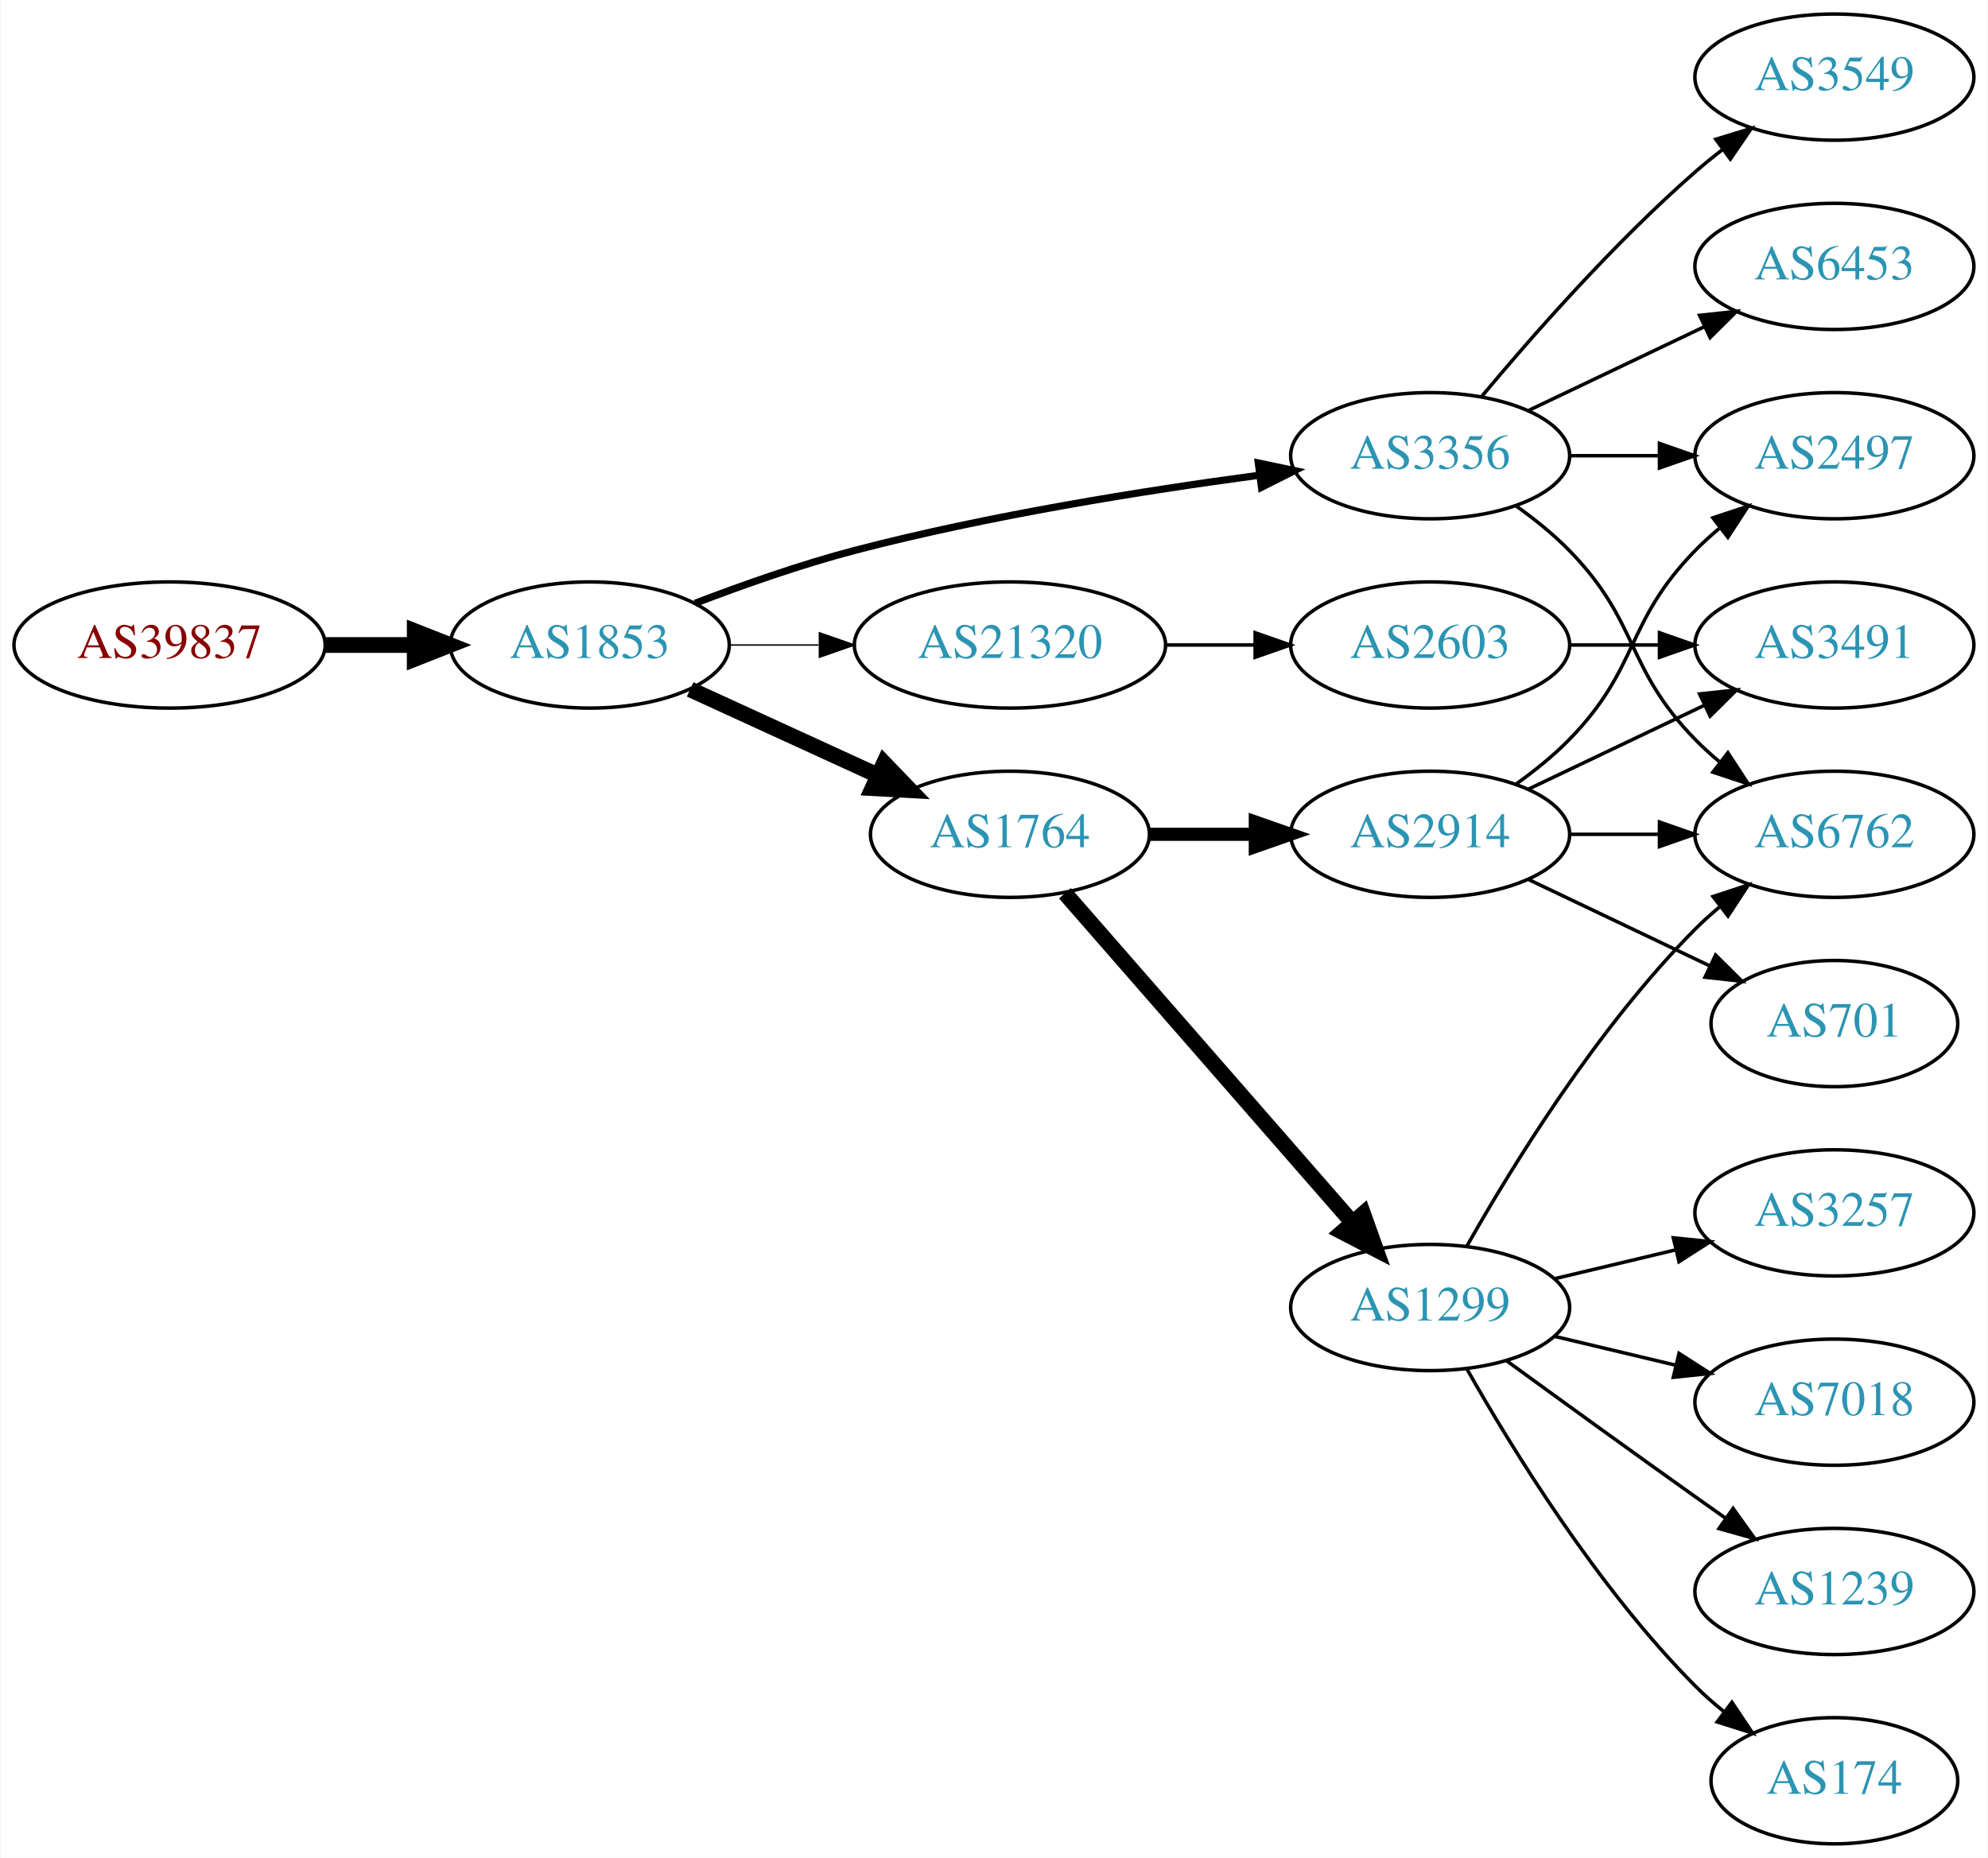
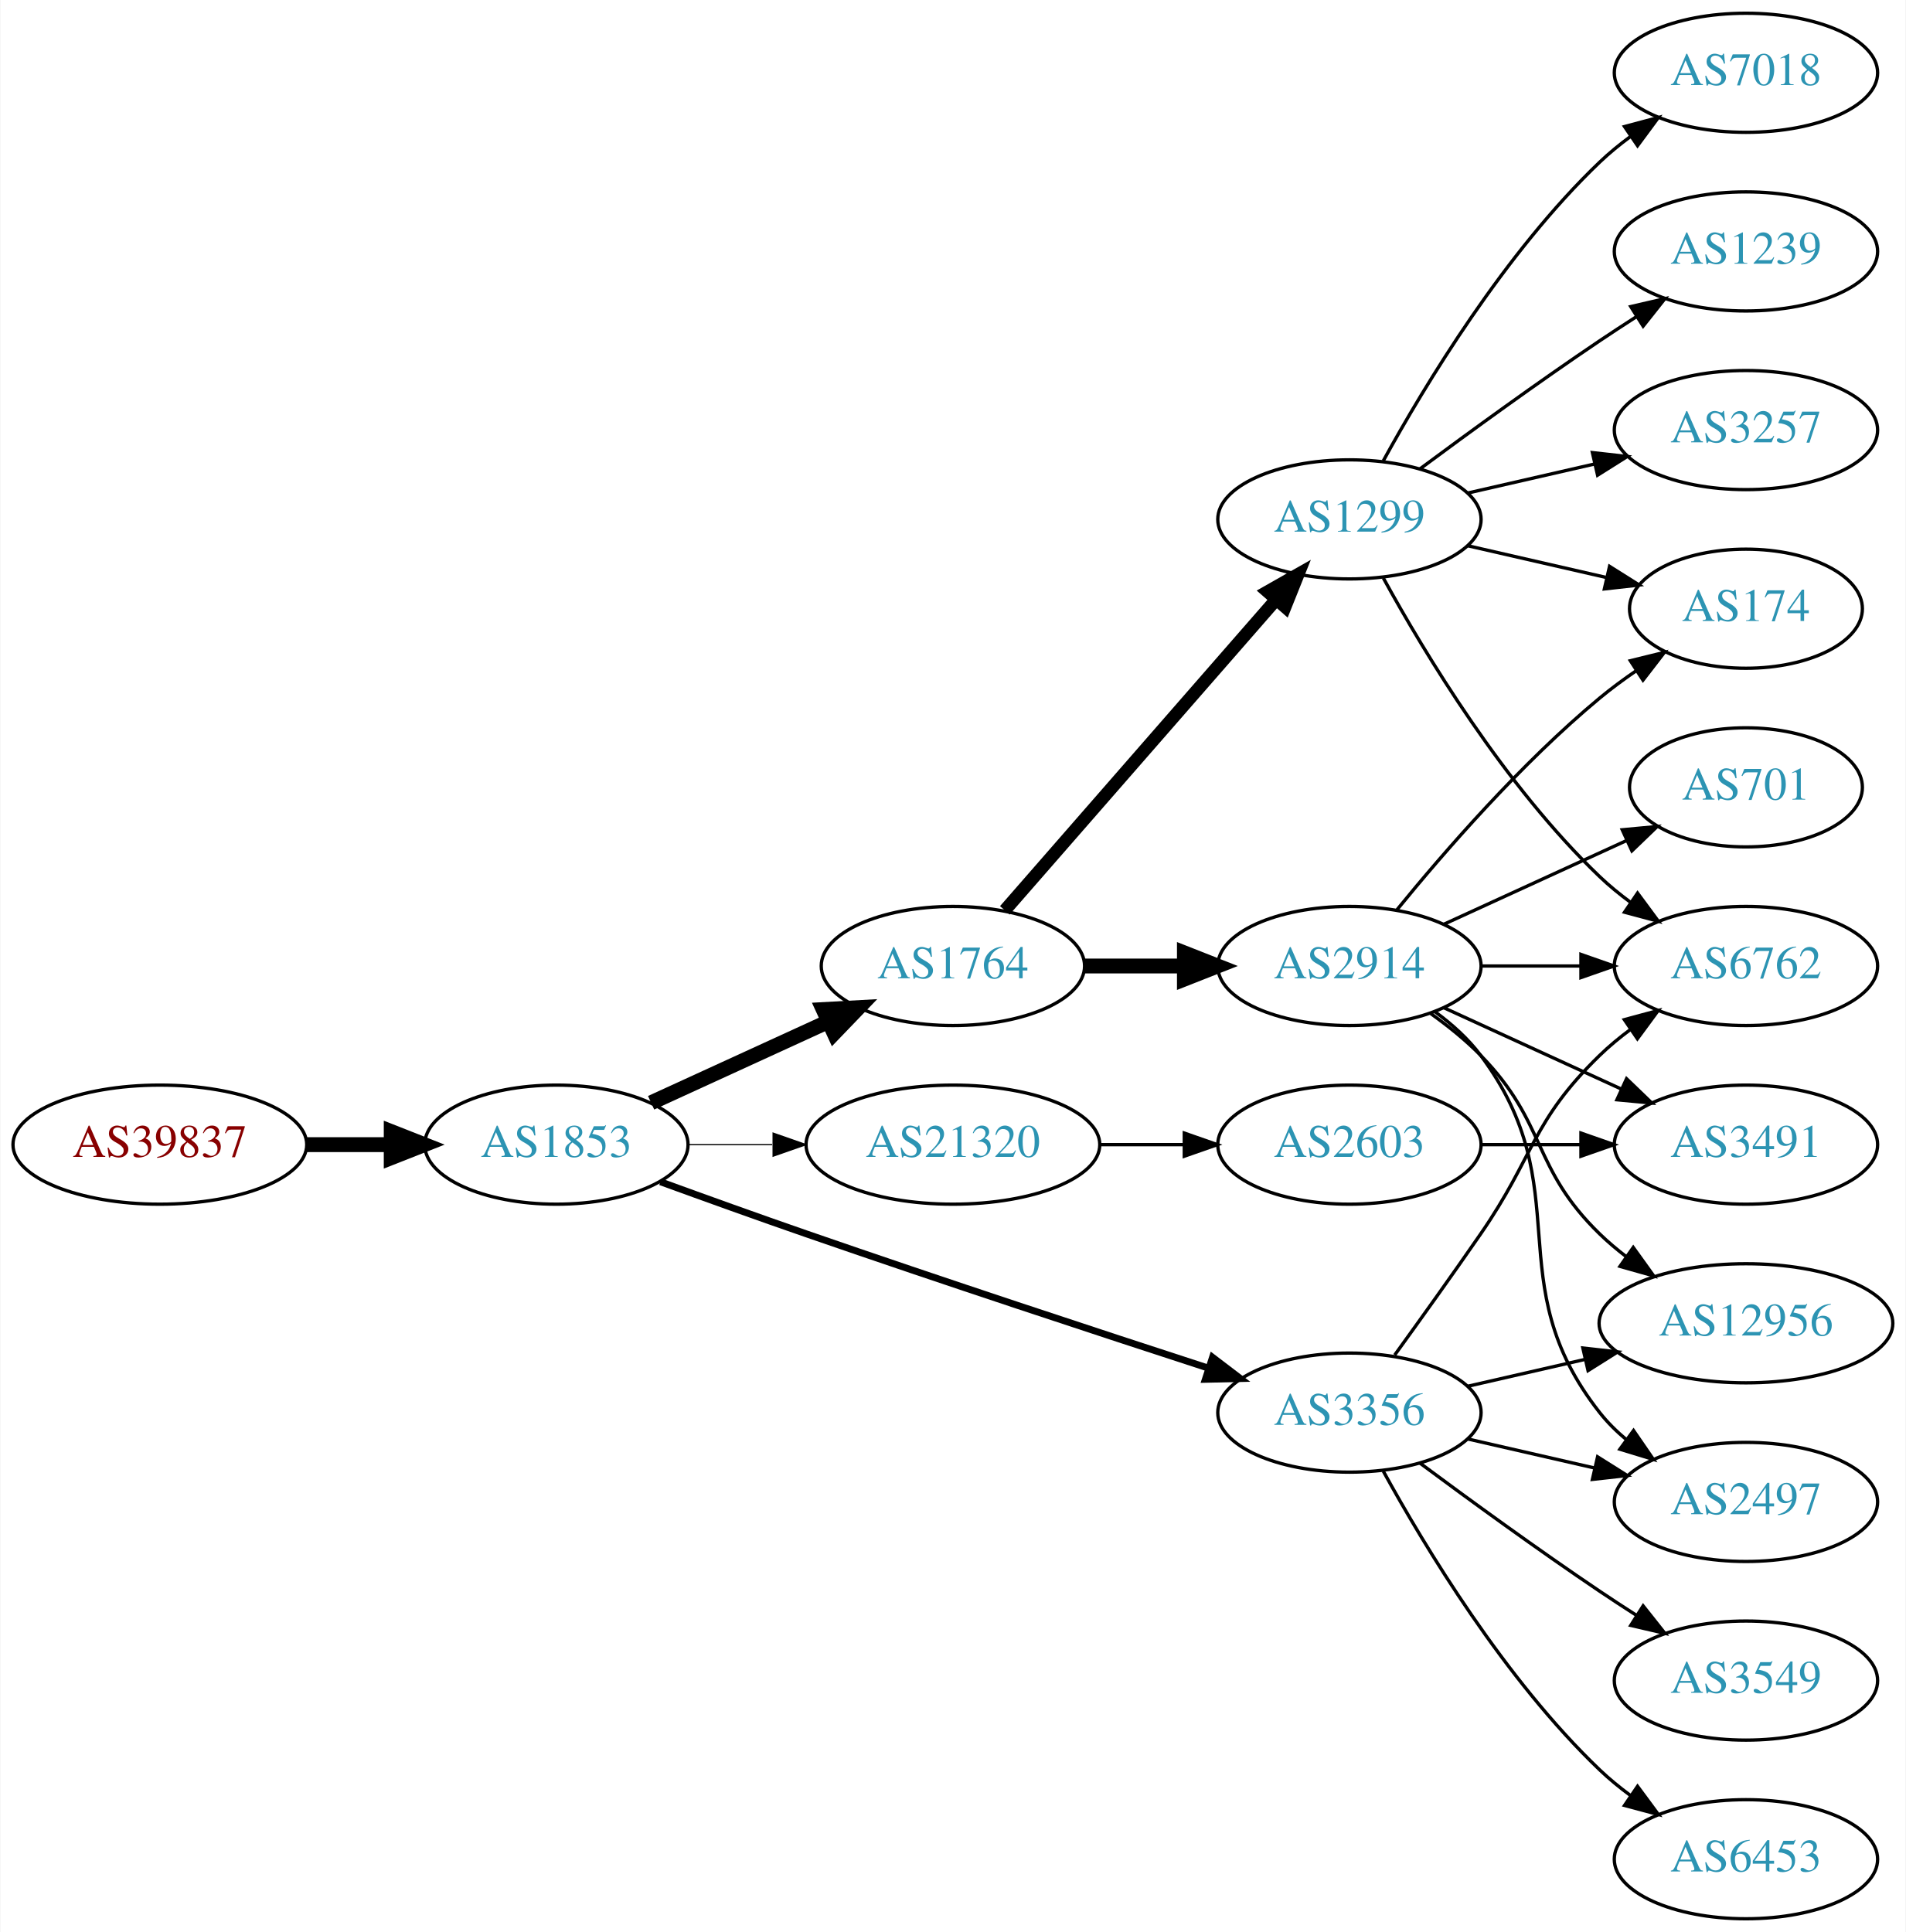
- <svg xmlns="http://www.w3.org/2000/svg" xmlns:xlink="http://www.w3.org/1999/xlink" width="567pt" height="530pt" viewBox="0.00 0.00 566.66 530.00">
-   <g id="graph0" class="graph" transform="scale(1 1) rotate(0) translate(4 526)">
-     <polygon fill="white" stroke="none" points="-4,4 -4,-526 562.663,-526 562.663,4 -4,4" />
+ <svg xmlns="http://www.w3.org/2000/svg" xmlns:xlink="http://www.w3.org/1999/xlink" width="576pt" height="584pt" viewBox="0.00 0.00 575.76 584.00">
+   <g id="graph0" class="graph" transform="scale(1 1) rotate(0) translate(4 580)">
+     <polygon fill="white" stroke="none" points="-4,4 -4,-580 571.762,-580 571.762,4 -4,4" />
    <g id="node1" class="node">
      <g id="a_node1">
        <a xlink:href="/asn/39837" xlink:title="AS39837 ~ MUR [AT]">
-           <ellipse fill="#ffffff" stroke="black" cx="44.196" cy="-342" rx="44.393" ry="18" />
-           <text text-anchor="middle" x="44.196" y="-338.3" font-family="Times,serif" font-size="14.00" fill="#880000">AS39837</text>
+           <ellipse fill="#ffffff" stroke="black" cx="44.196" cy="-234" rx="44.393" ry="18" />
+           <text text-anchor="middle" x="44.196" y="-230.3" font-family="Times,serif" font-size="14.00" fill="#880000">AS39837</text>
        </a>
      </g>
    </g>
    <g id="node2" class="node">
      <g id="a_node2">
        <a xlink:href="/asn/1853" xlink:title="AS1853 ~ ACOnet Backbone [AT]">
-           <ellipse fill="#ffffff" stroke="black" cx="164.039" cy="-342" rx="39.794" ry="18" />
-           <text text-anchor="middle" x="164.039" y="-338.3" font-family="Times,serif" font-size="14.00" fill="#2c94b3">AS1853</text>
+           <ellipse fill="#ffffff" stroke="black" cx="164.039" cy="-234" rx="39.794" ry="18" />
+           <text text-anchor="middle" x="164.039" y="-230.3" font-family="Times,serif" font-size="14.00" fill="#2c94b3">AS1853</text>
        </a>
      </g>
    </g>
    <g id="edge1" class="edge">
-       <path fill="none" stroke="black" stroke-width="4.5" d="M88.407,-342C96.72,-342 105.482,-342 113.965,-342" />
-       <polygon fill="black" stroke="black" stroke-width="4.5" points="114.123,-345.938 124.123,-342 114.123,-338.063 114.123,-345.938" />
+       <path fill="none" stroke="black" stroke-width="4.5" d="M88.407,-234C96.72,-234 105.482,-234 113.965,-234" />
+       <polygon fill="black" stroke="black" stroke-width="4.5" points="114.123,-237.938 124.123,-234 114.123,-230.063 114.123,-237.938" />
    </g>
    <g id="node3" class="node">
      <g id="a_node3">
-         <a xlink:href="/asn/3356" xlink:title="AS3356 ~ Level 3 Parent, LLC [US]">
-           <ellipse fill="#ffffff" stroke="black" cx="403.724" cy="-396" rx="39.794" ry="18" />
-           <text text-anchor="middle" x="403.724" y="-392.3" font-family="Times,serif" font-size="14.00" fill="#2c94b3">AS3356</text>
-         </a>
-       </g>
-     </g>
-     <g id="edge2" class="edge">
-       <path fill="none" stroke="black" stroke-width="2.045" d="M194.074,-353.903C207.731,-359.138 224.352,-364.993 239.685,-369 277.883,-378.981 322.124,-386.033 354.875,-390.421" />
-       <polygon fill="black" stroke="black" stroke-width="2.045" points="354.713,-393.93 365.082,-391.753 355.619,-386.989 354.713,-393.93" />
-     </g>
-     <g id="node4" class="node">
-       <g id="a_node4">
        <a xlink:href="/asn/1764" xlink:title="AS1764 ~ NEXTLAYER-AS [AT]">
          <ellipse fill="#ffffff" stroke="black" cx="283.881" cy="-288" rx="39.794" ry="18" />
          <text text-anchor="middle" x="283.881" y="-284.3" font-family="Times,serif" font-size="14.00" fill="#2c94b3">AS1764</text>
        </a>
      </g>
    </g>
+     <g id="edge2" class="edge">
+       <path fill="none" stroke="black" stroke-width="4.5" d="M192.667,-246.661C208.624,-253.973 228.895,-263.261 246.178,-271.181" />
+       <polygon fill="black" stroke="black" stroke-width="4.5" points="244.694,-274.832 255.425,-275.419 247.975,-267.673 244.694,-274.832" />
+     </g>
+     <g id="node4" class="node">
+       <g id="a_node4">
+         <a xlink:href="/asn/21320" xlink:title="AS21320 ~ GEANT Vereniging [EU]">
+           <ellipse fill="#ffffff" stroke="black" cx="283.881" cy="-234" rx="44.393" ry="18" />
+           <text text-anchor="middle" x="283.881" y="-230.3" font-family="Times,serif" font-size="14.00" fill="#2c94b3">AS21320</text>
+         </a>
+       </g>
+     </g>
    <g id="edge3" class="edge">
-       <path fill="none" stroke="black" stroke-width="4.5" d="M192.667,-329.339C208.624,-322.027 228.895,-312.739 246.178,-304.819" />
-       <polygon fill="black" stroke="black" stroke-width="4.5" points="247.975,-308.327 255.425,-300.581 244.694,-301.168 247.975,-308.327" />
+       <path fill="none" stroke="black" stroke-width="0.346" d="M203.951,-234C212.054,-234 220.729,-234 229.255,-234" />
+       <polygon fill="black" stroke="black" stroke-width="0.346" points="229.533,-237.5 239.533,-234 229.533,-230.5 229.533,-237.5" />
    </g>
    <g id="node5" class="node">
      <g id="a_node5">
-         <a xlink:href="/asn/21320" xlink:title="AS21320 ~ GEANT Vereniging [EU]">
-           <ellipse fill="#ffffff" stroke="black" cx="283.881" cy="-342" rx="44.393" ry="18" />
-           <text text-anchor="middle" x="283.881" y="-338.3" font-family="Times,serif" font-size="14.00" fill="#2c94b3">AS21320</text>
+         <a xlink:href="/asn/3356" xlink:title="AS3356 ~ Level 3 Parent, LLC [US]">
+           <ellipse fill="#ffffff" stroke="black" cx="403.724" cy="-153" rx="39.794" ry="18" />
+           <text text-anchor="middle" x="403.724" y="-149.3" font-family="Times,serif" font-size="14.00" fill="#2c94b3">AS3356</text>
        </a>
      </g>
    </g>
    <g id="edge4" class="edge">
-       <path fill="none" stroke="black" stroke-width="0.409" d="M203.951,-342C212.054,-342 220.729,-342 229.255,-342" />
-       <polygon fill="black" stroke="black" stroke-width="0.409" points="229.533,-345.5 239.533,-342 229.533,-338.5 229.533,-345.5" />
-     </g>
-     <g id="node8" class="node">
-       <g id="a_node8">
-         <a xlink:href="/asn/6762" xlink:title="AS6762 ~ TELECOM ITALIA SPARKLE S.p.A. [IT]">
-           <ellipse fill="#ffffff" stroke="black" cx="519.017" cy="-288" rx="39.794" ry="18" />
-           <text text-anchor="middle" x="519.017" y="-284.3" font-family="Times,serif" font-size="14.00" fill="#2c94b3">AS6762</text>
-         </a>
-       </g>
-     </g>
-     <g id="edge14" class="edge">
-       <path fill="none" stroke="black" d="M428.318,-381.611C433.574,-377.852 438.906,-373.563 443.37,-369 463.543,-348.383 459.198,-335.617 479.37,-315 481.463,-312.861 483.746,-310.782 486.123,-308.79" />
-       <polygon fill="black" stroke="black" points="488.641,-311.268 494.423,-302.389 484.367,-305.725 488.641,-311.268" />
-     </g>
-     <g id="node9" class="node">
-       <g id="a_node9">
-         <a xlink:href="/asn/2497" xlink:title="AS2497 ~ Internet Initiative Japan Inc. [JP]">
-           <ellipse fill="#ffffff" stroke="black" cx="519.017" cy="-396" rx="39.794" ry="18" />
-           <text text-anchor="middle" x="519.017" y="-392.3" font-family="Times,serif" font-size="14.00" fill="#2c94b3">AS2497</text>
-         </a>
-       </g>
-     </g>
-     <g id="edge13" class="edge">
-       <path fill="none" stroke="black" d="M443.396,-396C451.599,-396 460.363,-396 468.895,-396" />
-       <polygon fill="black" stroke="black" points="469.134,-399.5 479.134,-396 469.134,-392.5 469.134,-399.5" />
-     </g>
-     <g id="node12" class="node">
-       <g id="a_node12">
-         <a xlink:href="/asn/3549" xlink:title="AS3549 ~ Level 3 Parent, LLC [US]">
-           <ellipse fill="#ffffff" stroke="black" cx="519.017" cy="-504" rx="39.794" ry="18" />
-           <text text-anchor="middle" x="519.017" y="-500.3" font-family="Times,serif" font-size="14.00" fill="#2c94b3">AS3549</text>
-         </a>
-       </g>
-     </g>
-     <g id="edge11" class="edge">
-       <path fill="none" stroke="black" d="M418.354,-412.817C432.636,-429.929 456.183,-456.745 479.37,-477 481.836,-479.154 484.475,-481.294 487.172,-483.372" />
-       <polygon fill="black" stroke="black" points="485.197,-486.264 495.326,-489.37 489.345,-480.625 485.197,-486.264" />
-     </g>
-     <g id="node13" class="node">
-       <g id="a_node13">
-         <a xlink:href="/asn/6453" xlink:title="AS6453 ~ TATA COMMUNICATIONS (AMERICA) INC [US]">
-           <ellipse fill="#ffffff" stroke="black" cx="519.017" cy="-450" rx="39.794" ry="18" />
-           <text text-anchor="middle" x="519.017" y="-446.3" font-family="Times,serif" font-size="14.00" fill="#2c94b3">AS6453</text>
-         </a>
-       </g>
-     </g>
-     <g id="edge12" class="edge">
-       <path fill="none" stroke="black" d="M431.86,-408.934C446.854,-416.081 465.675,-425.052 481.898,-432.785" />
-       <polygon fill="black" stroke="black" points="480.569,-436.028 491.102,-437.171 483.581,-429.709 480.569,-436.028" />
+       <path fill="none" stroke="black" stroke-width="2.077" d="M195.479,-222.777C208.99,-217.851 225.1,-212.052 239.685,-207 280.794,-192.76 328.005,-177.211 361.008,-166.471" />
+       <polygon fill="black" stroke="black" stroke-width="2.077" points="362.342,-169.717 370.771,-163.299 360.179,-163.06 362.342,-169.717" />
    </g>
    <g id="node6" class="node">
      <g id="a_node6">
+         <a xlink:href="/asn/1299" xlink:title="AS1299 ~ Telia Carrier [EU]">
+           <ellipse fill="#ffffff" stroke="black" cx="403.724" cy="-423" rx="39.794" ry="18" />
+           <text text-anchor="middle" x="403.724" y="-419.3" font-family="Times,serif" font-size="14.00" fill="#2c94b3">AS1299</text>
+         </a>
+       </g>
+     </g>
+     <g id="edge5" class="edge">
+       <path fill="none" stroke="black" stroke-width="3.857" d="M299.568,-304.825C320.144,-328.397 357.682,-371.4 381.355,-398.52" />
+       <polygon fill="black" stroke="black" stroke-width="3.857" points="379.009,-401.155 388.222,-406.387 384.283,-396.552 379.009,-401.155" />
+     </g>
+     <g id="node7" class="node">
+       <g id="a_node7">
        <a xlink:href="/asn/2914" xlink:title="AS2914 ~ NTT America, Inc. [US]">
          <ellipse fill="#ffffff" stroke="black" cx="403.724" cy="-288" rx="39.794" ry="18" />
          <text text-anchor="middle" x="403.724" y="-284.3" font-family="Times,serif" font-size="14.00" fill="#2c94b3">AS2914</text>
        </a>
      </g>
    </g>
-     <g id="edge5" class="edge">
-       <path fill="none" stroke="black" stroke-width="3.75" d="M323.794,-288C333.347,-288 343.697,-288 353.659,-288" />
-       <polygon fill="black" stroke="black" stroke-width="3.75" points="353.852,-291.5 363.852,-288 353.852,-284.5 353.852,-291.5" />
-     </g>
-     <g id="node7" class="node">
-       <g id="a_node7">
-         <a xlink:href="/asn/1299" xlink:title="AS1299 ~ Telia Carrier [EU]">
-           <ellipse fill="#ffffff" stroke="black" cx="403.724" cy="-153" rx="39.794" ry="18" />
-           <text text-anchor="middle" x="403.724" y="-149.3" font-family="Times,serif" font-size="14.00" fill="#2c94b3">AS1299</text>
-         </a>
-       </g>
-     </g>
    <g id="edge6" class="edge">
-       <path fill="none" stroke="black" stroke-width="4.5" d="M299.568,-271.175C320.144,-247.603 357.682,-204.6 381.355,-177.48" />
-       <polygon fill="black" stroke="black" stroke-width="4.5" points="384.612,-179.736 388.222,-169.613 378.68,-174.557 384.612,-179.736" />
+       <path fill="none" stroke="black" stroke-width="4.5" d="M323.794,-288C333.347,-288 343.697,-288 353.659,-288" />
+       <polygon fill="black" stroke="black" stroke-width="4.5" points="353.852,-291.938 363.852,-288 353.852,-284.063 353.852,-291.938" />
+     </g>
+     <g id="node17" class="node">
+       <g id="a_node17">
+         <a xlink:href="/asn/2603" xlink:title="AS2603 ~ NORDUnet [NO]">
+           <ellipse fill="#ffffff" stroke="black" cx="403.724" cy="-234" rx="39.794" ry="18" />
+           <text text-anchor="middle" x="403.724" y="-230.3" font-family="Times,serif" font-size="14.00" fill="#2c94b3">AS2603</text>
+         </a>
+       </g>
+     </g>
+     <g id="edge18" class="edge">
+       <path fill="none" stroke="black" d="M328.092,-234C336.405,-234 345.168,-234 353.65,-234" />
+       <polygon fill="black" stroke="black" points="353.809,-237.5 363.809,-234 353.809,-230.5 353.809,-237.5" />
+     </g>
+     <g id="node12" class="node">
+       <g id="a_node12">
+         <a xlink:href="/asn/6762" xlink:title="AS6762 ~ TELECOM ITALIA SPARKLE S.p.A. [IT]">
+           <ellipse fill="#ffffff" stroke="black" cx="523.566" cy="-288" rx="39.794" ry="18" />
+           <text text-anchor="middle" x="523.566" y="-284.3" font-family="Times,serif" font-size="14.00" fill="#2c94b3">AS6762</text>
+         </a>
+       </g>
+     </g>
+     <g id="edge21" class="edge">
+       <path fill="none" stroke="black" d="M417.403,-170.406C425.018,-180.937 434.851,-194.67 443.37,-207 459.766,-230.731 458.677,-240.906 479.37,-261 482.215,-263.763 485.389,-266.386 488.689,-268.834" />
+       <polygon fill="black" stroke="black" points="486.806,-271.786 497.037,-274.538 490.755,-266.006 486.806,-271.786" />
+     </g>
+     <g id="node13" class="node">
+       <g id="a_node13">
+         <a xlink:href="/asn/2497" xlink:title="AS2497 ~ Internet Initiative Japan Inc. [JP]">
+           <ellipse fill="#ffffff" stroke="black" cx="523.566" cy="-126" rx="39.794" ry="18" />
+           <text text-anchor="middle" x="523.566" y="-122.3" font-family="Times,serif" font-size="14.00" fill="#2c94b3">AS2497</text>
+         </a>
+       </g>
+     </g>
+     <g id="edge20" class="edge">
+       <path fill="none" stroke="black" d="M439.443,-145.045C451.443,-142.296 465.064,-139.175 477.756,-136.267" />
+       <polygon fill="black" stroke="black" points="478.722,-139.636 487.688,-133.991 477.159,-132.813 478.722,-139.636" />
+     </g>
+     <g id="node16" class="node">
+       <g id="a_node16">
+         <a xlink:href="/asn/12956" xlink:title="AS12956 ~ TELXIUS [ES]">
+           <ellipse fill="#ffffff" stroke="black" cx="523.566" cy="-180" rx="44.393" ry="18" />
+           <text text-anchor="middle" x="523.566" y="-176.3" font-family="Times,serif" font-size="14.00" fill="#2c94b3">AS12956</text>
+         </a>
+       </g>
+     </g>
+     <g id="edge23" class="edge">
+       <path fill="none" stroke="black" d="M439.443,-160.955C450.582,-163.507 463.117,-166.379 475.01,-169.104" />
+       <polygon fill="black" stroke="black" points="474.275,-172.526 484.804,-171.348 475.838,-165.703 474.275,-172.526" />
    </g>
    <g id="node18" class="node">
      <g id="a_node18">
-         <a xlink:href="/asn/2603" xlink:title="AS2603 ~ NORDUnet [NO]">
-           <ellipse fill="#ffffff" stroke="black" cx="403.724" cy="-342" rx="39.794" ry="18" />
-           <text text-anchor="middle" x="403.724" y="-338.3" font-family="Times,serif" font-size="14.00" fill="#2c94b3">AS2603</text>
-         </a>
-       </g>
-     </g>
-     <g id="edge20" class="edge">
-       <path fill="none" stroke="black" d="M328.092,-342C336.405,-342 345.168,-342 353.65,-342" />
-       <polygon fill="black" stroke="black" points="353.809,-345.5 363.809,-342 353.809,-338.5 353.809,-345.5" />
+         <a xlink:href="/asn/6453" xlink:title="AS6453 ~ TATA COMMUNICATIONS (AMERICA) INC [US]">
+           <ellipse fill="#ffffff" stroke="black" cx="523.566" cy="-18" rx="39.794" ry="18" />
+           <text text-anchor="middle" x="523.566" y="-14.3" font-family="Times,serif" font-size="14.00" fill="#2c94b3">AS6453</text>
+         </a>
+       </g>
+     </g>
+     <g id="edge22" class="edge">
+       <path fill="none" stroke="black" d="M413.965,-135.287C426.51,-112.439 450.687,-72.389 479.37,-45 482.238,-42.261 485.427,-39.653 488.736,-37.215" />
+       <polygon fill="black" stroke="black" points="490.8,-40.044 497.096,-31.523 486.86,-34.258 490.8,-40.044" />
+     </g>
+     <g id="node19" class="node">
+       <g id="a_node19">
+         <a xlink:href="/asn/3549" xlink:title="AS3549 ~ Level 3 Parent, LLC [US]">
+           <ellipse fill="#ffffff" stroke="black" cx="523.566" cy="-72" rx="39.794" ry="18" />
+           <text text-anchor="middle" x="523.566" y="-68.3" font-family="Times,serif" font-size="14.00" fill="#2c94b3">AS3549</text>
+         </a>
+       </g>
+     </g>
+     <g id="edge24" class="edge">
+       <path fill="none" stroke="black" d="M425.054,-137.723C439.916,-126.696 460.661,-111.593 479.37,-99 482.919,-96.611 486.67,-94.161 490.418,-91.758" />
+       <polygon fill="black" stroke="black" points="492.486,-94.591 499.067,-86.288 488.744,-88.675 492.486,-94.591" />
+     </g>
+     <g id="node8" class="node">
+       <g id="a_node8">
+         <a xlink:href="/asn/7018" xlink:title="AS7018 ~ AT&amp;T Services, Inc. [US]">
+           <ellipse fill="#ffffff" stroke="black" cx="523.566" cy="-558" rx="39.794" ry="18" />
+           <text text-anchor="middle" x="523.566" y="-554.3" font-family="Times,serif" font-size="14.00" fill="#2c94b3">AS7018</text>
+         </a>
+       </g>
    </g>
    <g id="edge7" class="edge">
-       <path fill="none" stroke="black" d="M443.396,-288C451.599,-288 460.363,-288 468.895,-288" />
-       <polygon fill="black" stroke="black" points="469.134,-291.5 479.134,-288 469.134,-284.5 469.134,-291.5" />
+       <path fill="none" stroke="black" d="M413.965,-440.713C426.51,-463.561 450.687,-503.611 479.37,-531 482.238,-533.739 485.427,-536.347 488.736,-538.785" />
+       <polygon fill="black" stroke="black" points="486.86,-541.742 497.096,-544.477 490.8,-535.956 486.86,-541.742" />
+     </g>
+     <g id="node9" class="node">
+       <g id="a_node9">
+         <a xlink:href="/asn/1239" xlink:title="AS1239 ~ Sprint [US]">
+           <ellipse fill="#ffffff" stroke="black" cx="523.566" cy="-504" rx="39.794" ry="18" />
+           <text text-anchor="middle" x="523.566" y="-500.3" font-family="Times,serif" font-size="14.00" fill="#2c94b3">AS1239</text>
+         </a>
+       </g>
    </g>
    <g id="edge8" class="edge">
-       <path fill="none" stroke="black" d="M428.318,-302.389C433.574,-306.148 438.906,-310.437 443.37,-315 463.543,-335.617 459.198,-348.383 479.37,-369 481.463,-371.139 483.746,-373.218 486.123,-375.21" />
-       <polygon fill="black" stroke="black" points="484.367,-378.275 494.423,-381.611 488.641,-372.732 484.367,-378.275" />
+       <path fill="none" stroke="black" d="M425.054,-438.277C439.916,-449.304 460.661,-464.407 479.37,-477 482.919,-479.389 486.67,-481.839 490.418,-484.242" />
+       <polygon fill="black" stroke="black" points="488.744,-487.325 499.067,-489.712 492.486,-481.409 488.744,-487.325" />
    </g>
    <g id="node10" class="node">
      <g id="a_node10">
-         <a xlink:href="/asn/701" xlink:title="AS701 ~ UUNET [US]">
-           <ellipse fill="#ffffff" stroke="black" cx="519.017" cy="-234" rx="35.194" ry="18" />
-           <text text-anchor="middle" x="519.017" y="-230.3" font-family="Times,serif" font-size="14.00" fill="#2c94b3">AS701</text>
+         <a xlink:href="/asn/174" xlink:title="AS174 ~ Cogent Communications [US]">
+           <ellipse fill="#ffffff" stroke="black" cx="523.566" cy="-396" rx="35.194" ry="18" />
+           <text text-anchor="middle" x="523.566" y="-392.3" font-family="Times,serif" font-size="14.00" fill="#2c94b3">AS174</text>
        </a>
      </g>
    </g>
    <g id="edge9" class="edge">
-       <path fill="none" stroke="black" d="M431.86,-275.066C447.292,-267.71 466.778,-258.423 483.313,-250.541" />
-       <polygon fill="black" stroke="black" points="485.133,-253.551 492.654,-246.089 482.121,-247.232 485.133,-253.551" />
+       <path fill="none" stroke="black" d="M439.443,-415.045C452.536,-412.045 467.558,-408.604 481.199,-405.478" />
+       <polygon fill="black" stroke="black" points="482.34,-408.807 491.306,-403.162 480.777,-401.984 482.34,-408.807" />
    </g>
    <g id="node11" class="node">
      <g id="a_node11">
-         <a xlink:href="/asn/3491" xlink:title="AS3491 ~ PCCW Global, Inc. [US]">
-           <ellipse fill="#ffffff" stroke="black" cx="519.017" cy="-342" rx="39.794" ry="18" />
-           <text text-anchor="middle" x="519.017" y="-338.3" font-family="Times,serif" font-size="14.00" fill="#2c94b3">AS3491</text>
+         <a xlink:href="/asn/3257" xlink:title="AS3257 ~ GTT [DE]">
+           <ellipse fill="#ffffff" stroke="black" cx="523.566" cy="-450" rx="39.794" ry="18" />
+           <text text-anchor="middle" x="523.566" y="-446.3" font-family="Times,serif" font-size="14.00" fill="#2c94b3">AS3257</text>
        </a>
      </g>
    </g>
    <g id="edge10" class="edge">
-       <path fill="none" stroke="black" d="M431.86,-300.934C446.854,-308.081 465.675,-317.052 481.898,-324.785" />
-       <polygon fill="black" stroke="black" points="480.569,-328.028 491.102,-329.171 483.581,-321.709 480.569,-328.028" />
-     </g>
-     <g id="edge16" class="edge">
-       <path fill="none" stroke="black" d="M414.184,-170.49C426.965,-193.096 451.398,-232.886 479.37,-261 481.481,-263.121 483.777,-265.188 486.163,-267.171" />
-       <polygon fill="black" stroke="black" points="484.415,-270.242 494.478,-273.556 488.678,-264.69 484.415,-270.242" />
+       <path fill="none" stroke="black" d="M439.443,-430.955C451.443,-433.704 465.064,-436.825 477.756,-439.733" />
+       <polygon fill="black" stroke="black" points="477.159,-443.187 487.688,-442.009 478.722,-436.364 477.159,-443.187" />
+     </g>
+     <g id="edge11" class="edge">
+       <path fill="none" stroke="black" d="M413.965,-405.287C426.51,-382.439 450.687,-342.389 479.37,-315 482.238,-312.261 485.427,-309.653 488.736,-307.215" />
+       <polygon fill="black" stroke="black" points="490.8,-310.044 497.096,-301.523 486.86,-304.258 490.8,-310.044" />
+     </g>
+     <g id="edge14" class="edge">
+       <path fill="none" stroke="black" d="M418.143,-305.065C432.257,-322.375 455.672,-349.345 479.37,-369 482.833,-371.872 486.626,-374.669 490.48,-377.308" />
+       <polygon fill="black" stroke="black" points="488.623,-380.275 498.913,-382.797 492.442,-374.408 488.623,-380.275" />
+     </g>
+     <g id="edge15" class="edge">
+       <path fill="none" stroke="black" d="M443.636,-288C453.19,-288 463.539,-288 473.502,-288" />
+       <polygon fill="black" stroke="black" points="473.695,-291.5 483.695,-288 473.694,-284.5 473.695,-291.5" />
+     </g>
+     <g id="edge12" class="edge">
+       <path fill="none" stroke="black" d="M429.655,-274.118C434.731,-270.389 439.649,-265.984 443.37,-261 473.642,-220.458 448.072,-192.754 479.37,-153 481.695,-150.047 484.439,-147.33 487.398,-144.853" />
+       <polygon fill="black" stroke="black" points="489.591,-147.585 495.595,-138.855 485.457,-141.936 489.591,-147.585" />
    </g>
    <g id="node14" class="node">
      <g id="a_node14">
-         <a xlink:href="/asn/3257" xlink:title="AS3257 ~ GTT [DE]">
-           <ellipse fill="#ffffff" stroke="black" cx="519.017" cy="-180" rx="39.794" ry="18" />
-           <text text-anchor="middle" x="519.017" y="-176.3" font-family="Times,serif" font-size="14.00" fill="#2c94b3">AS3257</text>
-         </a>
-       </g>
-     </g>
-     <g id="edge15" class="edge">
-       <path fill="none" stroke="black" d="M439.331,-161.248C450.202,-163.838 462.357,-166.735 473.799,-169.462" />
-       <polygon fill="black" stroke="black" points="473.082,-172.889 483.621,-171.803 474.705,-166.08 473.082,-172.889" />
+         <a xlink:href="/asn/3491" xlink:title="AS3491 ~ PCCW Global, Inc. [US]">
+           <ellipse fill="#ffffff" stroke="black" cx="523.566" cy="-234" rx="39.794" ry="18" />
+           <text text-anchor="middle" x="523.566" y="-230.3" font-family="Times,serif" font-size="14.00" fill="#2c94b3">AS3491</text>
+         </a>
+       </g>
+     </g>
+     <g id="edge13" class="edge">
+       <path fill="none" stroke="black" d="M432.353,-275.339C448.31,-268.027 468.58,-258.739 485.863,-250.819" />
+       <polygon fill="black" stroke="black" points="487.478,-253.929 495.111,-246.581 484.562,-247.565 487.478,-253.929" />
    </g>
    <g id="node15" class="node">
      <g id="a_node15">
-         <a xlink:href="/asn/7018" xlink:title="AS7018 ~ AT&amp;T Services, Inc. [US]">
-           <ellipse fill="#ffffff" stroke="black" cx="519.017" cy="-126" rx="39.794" ry="18" />
-           <text text-anchor="middle" x="519.017" y="-122.3" font-family="Times,serif" font-size="14.00" fill="#2c94b3">AS7018</text>
-         </a>
-       </g>
+         <a xlink:href="/asn/701" xlink:title="AS701 ~ UUNET [US]">
+           <ellipse fill="#ffffff" stroke="black" cx="523.566" cy="-342" rx="35.194" ry="18" />
+           <text text-anchor="middle" x="523.566" y="-338.3" font-family="Times,serif" font-size="14.00" fill="#2c94b3">AS701</text>
+         </a>
+       </g>
+     </g>
+     <g id="edge16" class="edge">
+       <path fill="none" stroke="black" d="M432.353,-300.661C448.769,-308.183 469.75,-317.798 487.347,-325.861" />
+       <polygon fill="black" stroke="black" points="486.176,-329.174 496.725,-330.158 489.092,-322.811 486.176,-329.174" />
    </g>
    <g id="edge17" class="edge">
-       <path fill="none" stroke="black" d="M439.331,-144.752C450.202,-142.162 462.357,-139.265 473.799,-136.538" />
-       <polygon fill="black" stroke="black" points="474.705,-139.92 483.621,-134.197 473.082,-133.111 474.705,-139.92" />
-     </g>
-     <g id="node16" class="node">
-       <g id="a_node16">
-         <a xlink:href="/asn/1239" xlink:title="AS1239 ~ Sprint [US]">
-           <ellipse fill="#ffffff" stroke="black" cx="519.017" cy="-72" rx="39.794" ry="18" />
-           <text text-anchor="middle" x="519.017" y="-68.3" font-family="Times,serif" font-size="14.00" fill="#2c94b3">AS1239</text>
-         </a>
-       </g>
-     </g>
-     <g id="edge18" class="edge">
-       <path fill="none" stroke="black" d="M425.572,-137.778C440.506,-126.909 461.12,-111.975 479.37,-99 482.191,-96.995 485.134,-94.915 488.082,-92.841" />
-       <polygon fill="black" stroke="black" points="490.128,-95.681 496.306,-87.074 486.109,-89.95 490.128,-95.681" />
-     </g>
-     <g id="node17" class="node">
-       <g id="a_node17">
-         <a xlink:href="/asn/174" xlink:title="AS174 ~ Cogent Communications [US]">
-           <ellipse fill="#ffffff" stroke="black" cx="519.017" cy="-18" rx="35.194" ry="18" />
-           <text text-anchor="middle" x="519.017" y="-14.3" font-family="Times,serif" font-size="14.00" fill="#2c94b3">AS174</text>
-         </a>
-       </g>
+       <path fill="none" stroke="black" d="M428.318,-273.611C433.574,-269.852 438.906,-265.563 443.37,-261 463.543,-240.383 458.677,-227.094 479.37,-207 481.857,-204.586 484.594,-202.278 487.447,-200.1" />
+       <polygon fill="black" stroke="black" points="489.502,-202.934 495.683,-194.329 485.485,-197.202 489.502,-202.934" />
    </g>
    <g id="edge19" class="edge">
-       <path fill="none" stroke="black" d="M414.184,-135.51C426.965,-112.904 451.398,-73.114 479.37,-45 481.871,-42.487 484.631,-40.051 487.492,-37.739" />
-       <polygon fill="black" stroke="black" points="489.793,-40.389 495.689,-31.587 485.591,-34.79 489.793,-40.389" />
-     </g>
-     <g id="edge21" class="edge">
-       <path fill="none" stroke="black" d="M443.396,-342C451.599,-342 460.363,-342 468.895,-342" />
-       <polygon fill="black" stroke="black" points="469.134,-345.5 479.134,-342 469.134,-338.5 469.134,-345.5" />
+       <path fill="none" stroke="black" d="M443.636,-234C453.19,-234 463.539,-234 473.502,-234" />
+       <polygon fill="black" stroke="black" points="473.695,-237.5 483.695,-234 473.694,-230.5 473.695,-237.5" />
    </g>
  </g>
</svg>
